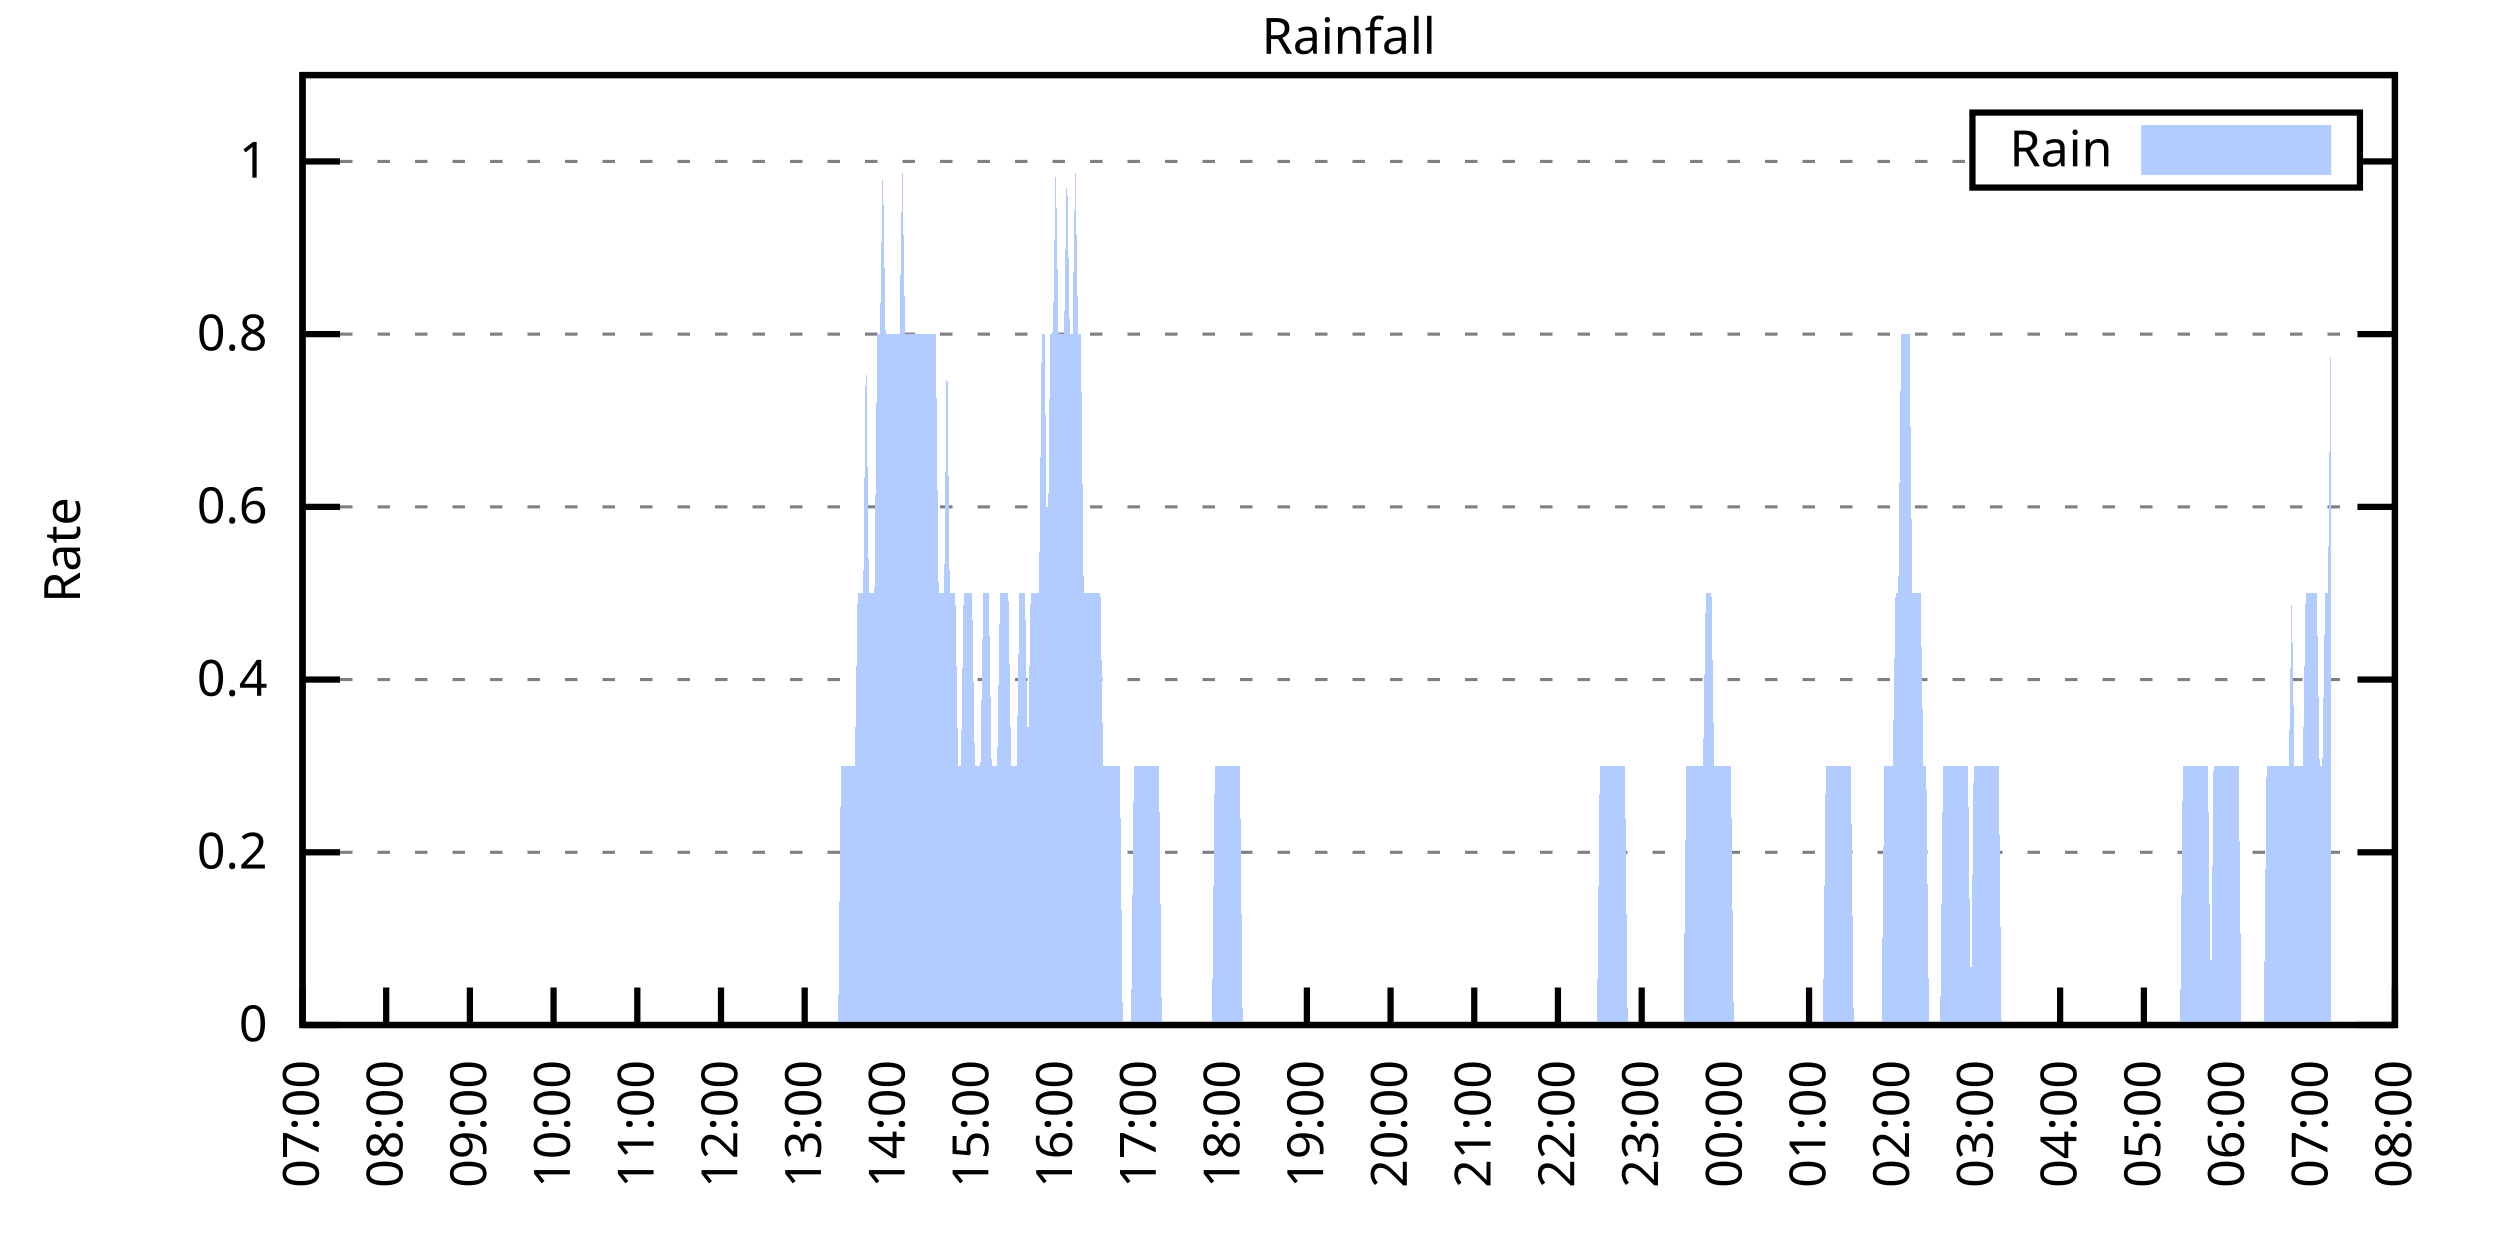
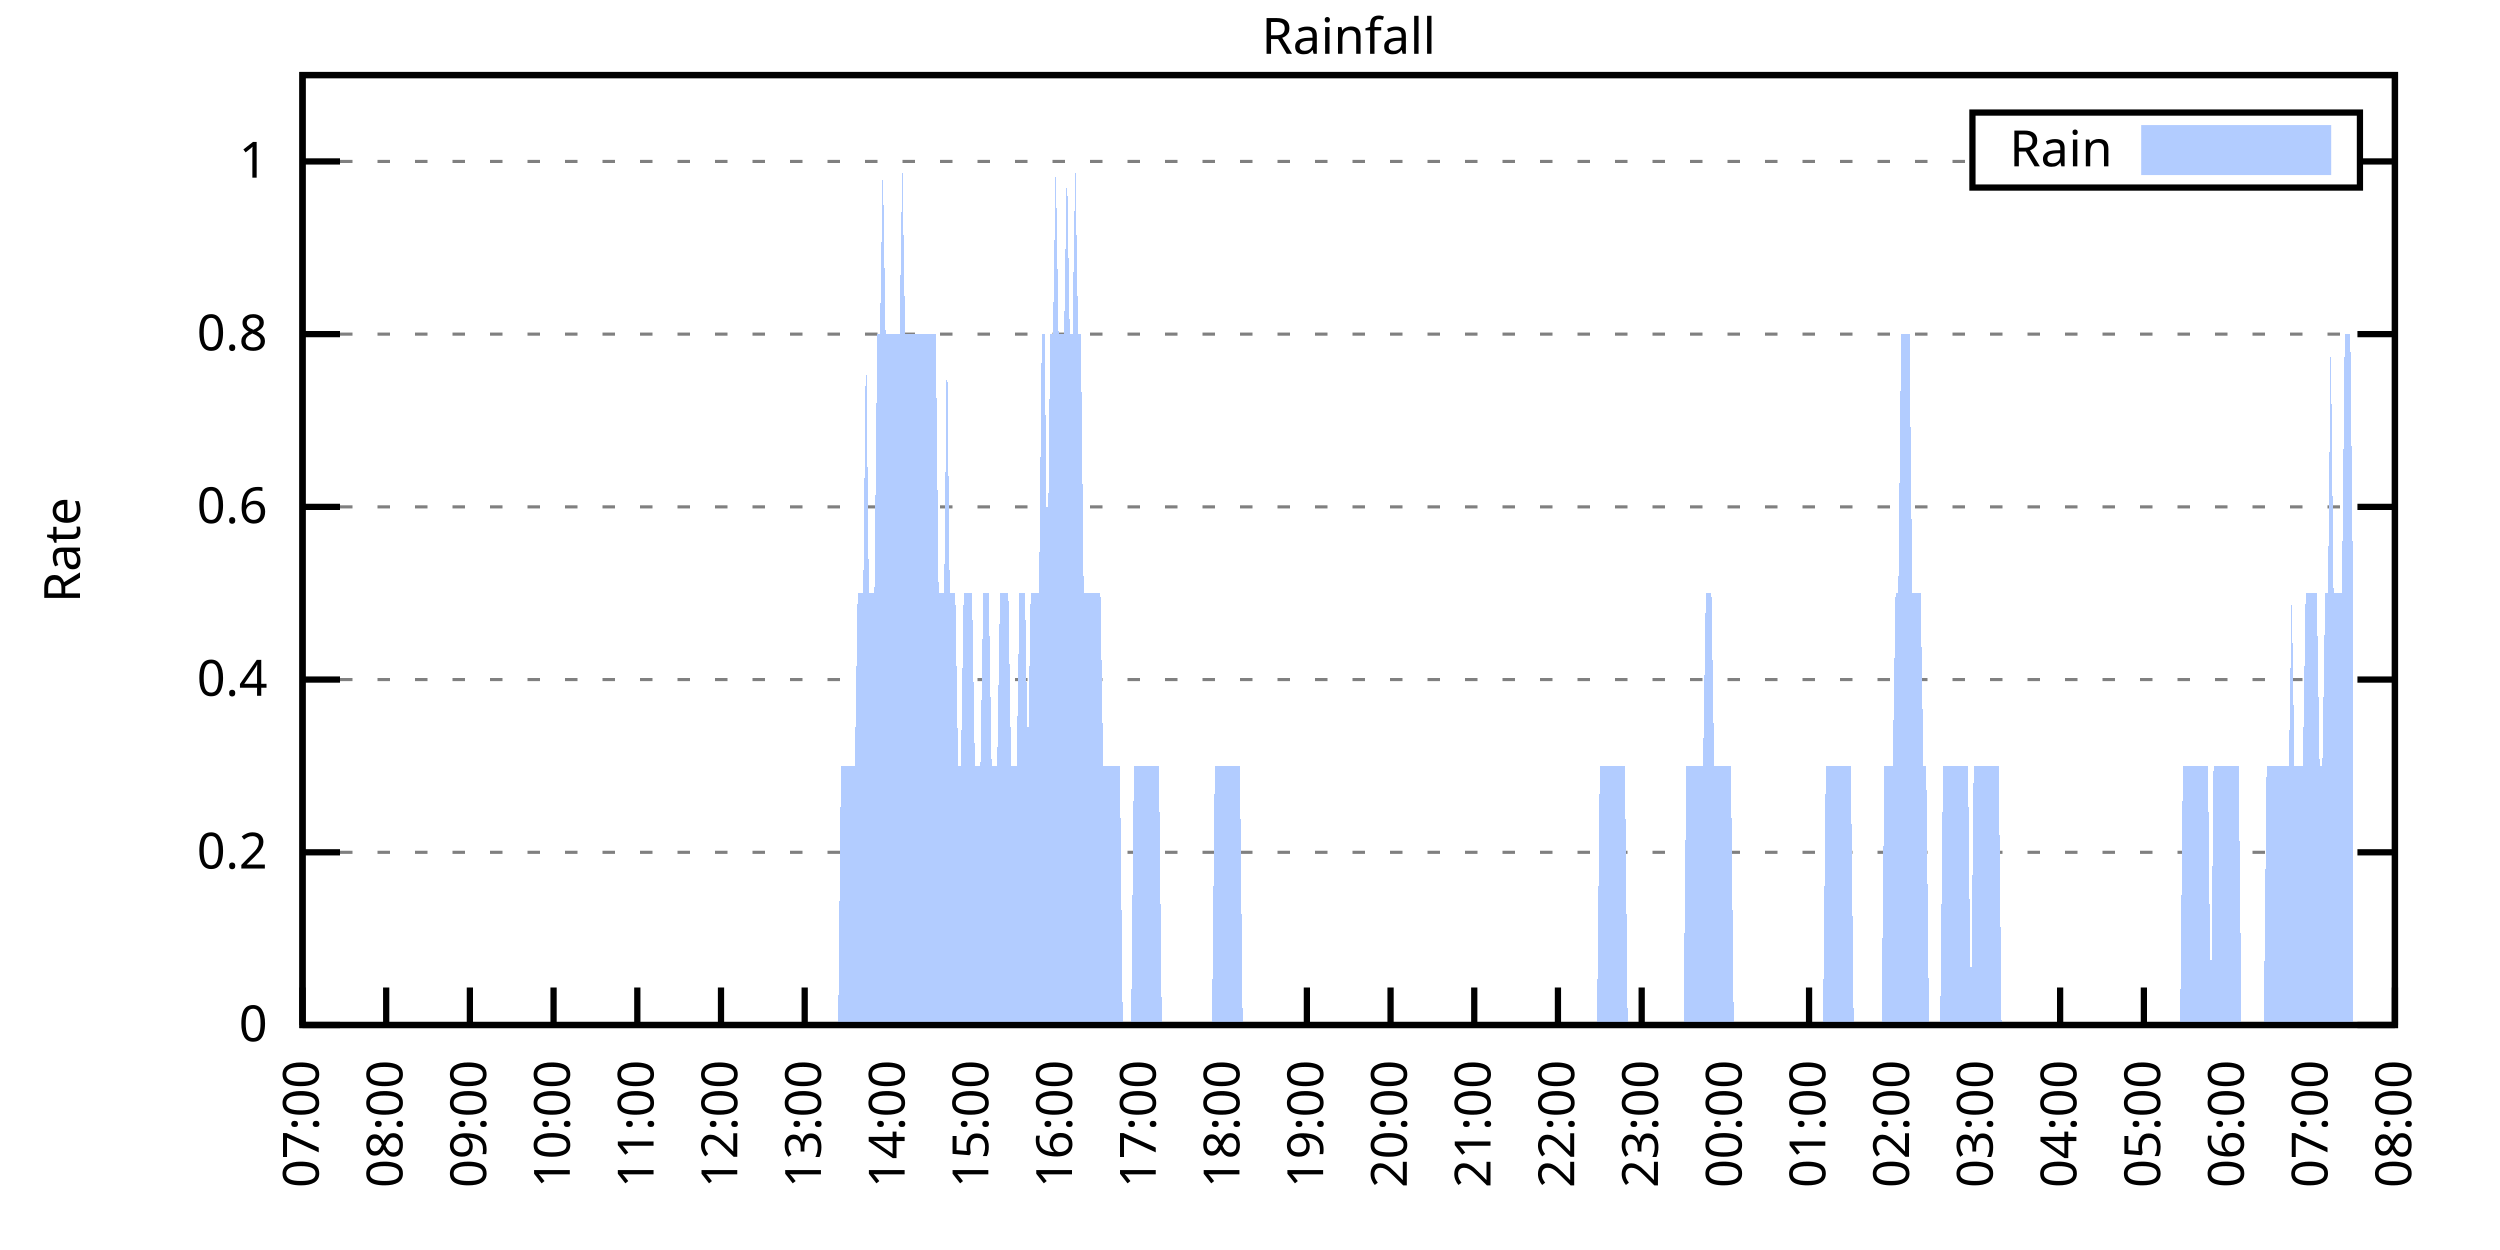
<svg xmlns="http://www.w3.org/2000/svg" xmlns:xlink="http://www.w3.org/1999/xlink" width="400" height="200" viewBox="0 0 400 200">
  <g id="gnuplot_canvas">
    <rect x="0" y="0" width="400" height="200" fill="none" />
    <defs>
      <circle id="gpDot" r="0.5" stroke-width="0.5" stroke="currentColor" />
      <path id="gpPt0" stroke-width="0.333" stroke="currentColor" d="M-1,0 h2 M0,-1 v2" />
      <path id="gpPt1" stroke-width="0.333" stroke="currentColor" d="M-1,-1 L1,1 M1,-1 L-1,1" />
      <path id="gpPt2" stroke-width="0.333" stroke="currentColor" d="M-1,0 L1,0 M0,-1 L0,1 M-1,-1 L1,1 M-1,1 L1,-1" />
      <rect id="gpPt3" stroke-width="0.333" stroke="currentColor" x="-1" y="-1" width="2" height="2" />
      <rect id="gpPt4" stroke-width="0.333" stroke="currentColor" fill="currentColor" x="-1" y="-1" width="2" height="2" />
      <circle id="gpPt5" stroke-width="0.333" stroke="currentColor" cx="0" cy="0" r="1" />
      <use xlink:href="#gpPt5" id="gpPt6" fill="currentColor" stroke="none" />
      <path id="gpPt7" stroke-width="0.333" stroke="currentColor" d="M0,-1.33 L-1.33,0.67 L1.33,0.67 z" />
      <use xlink:href="#gpPt7" id="gpPt8" fill="currentColor" stroke="none" />
      <use xlink:href="#gpPt7" id="gpPt9" stroke="currentColor" transform="rotate(180)" />
      <use xlink:href="#gpPt9" id="gpPt10" fill="currentColor" stroke="none" />
      <use xlink:href="#gpPt3" id="gpPt11" stroke="currentColor" transform="rotate(45)" />
      <use xlink:href="#gpPt11" id="gpPt12" fill="currentColor" stroke="none" />
      <path id="gpPt13" stroke-width="0.333" stroke="currentColor" d="M0,1.330 L1.265,0.411 L0.782,-1.067 L-0.782,-1.076 L-1.265,0.411 z" />
      <use xlink:href="#gpPt13" id="gpPt14" fill="currentColor" stroke="none" />
      <filter id="textbox" filterUnits="objectBoundingBox" x="0" y="0" height="1" width="1">
        <feFlood flood-color="white" flood-opacity="1" result="bgnd" />
        <feComposite in="SourceGraphic" in2="bgnd" operator="atop" />
      </filter>
      <filter id="greybox" filterUnits="objectBoundingBox" x="0" y="0" height="1" width="1">
        <feFlood flood-color="lightgrey" flood-opacity="1" result="grey" />
        <feComposite in="SourceGraphic" in2="grey" operator="atop" />
      </filter>
    </defs>
    <g fill="none" color="white" stroke="currentColor" stroke-width="1.00" stroke-linecap="butt" stroke-linejoin="miter">
</g>
    <g fill="none" color="black" stroke="currentColor" stroke-width="1.00" stroke-linecap="butt" stroke-linejoin="miter">
      <g stroke="none" shape-rendering="crispEdges">
        <polygon fill="rgb(255, 255, 255)" points="48.40,164.00 383.18,164.00 383.18,12.02 48.40,12.02 " />
      </g>
    </g>
    <g fill="none" color="black" stroke="currentColor" stroke-width="1.00" stroke-linecap="butt" stroke-linejoin="miter">
</g>
    <g fill="none" color="black" stroke="black" stroke-width="0.50" stroke-linecap="butt" stroke-linejoin="miter">
</g>
    <g fill="none" color="gray" stroke="currentColor" stroke-width="0.50" stroke-linecap="butt" stroke-linejoin="miter">
      <path stroke="gray" stroke-dasharray="2,4" class="gridline" d="M48.40,164.00 L383.19,164.00  " />
    </g>
    <g fill="none" color="gray" stroke="gray" stroke-width="1.00" stroke-linecap="butt" stroke-linejoin="miter">
</g>
    <g fill="none" color="black" stroke="currentColor" stroke-width="1.00" stroke-linecap="butt" stroke-linejoin="miter">
      <path stroke="black" d="M48.40,164.00 L54.40,164.00 M383.19,164.00 L377.19,164.00  " />
      <g transform="translate(42.80,166.60)" stroke="none" fill="black" font-family="Sans" font-size="8.00" text-anchor="end">
        <text>
          <tspan font-family="Sans"> 0</tspan>
        </text>
      </g>
    </g>
    <g fill="none" color="black" stroke="currentColor" stroke-width="1.00" stroke-linecap="butt" stroke-linejoin="miter">
</g>
    <g fill="none" color="black" stroke="black" stroke-width="0.50" stroke-linecap="butt" stroke-linejoin="miter">
</g>
    <g fill="none" color="gray" stroke="currentColor" stroke-width="0.50" stroke-linecap="butt" stroke-linejoin="miter">
      <path stroke="gray" stroke-dasharray="2,4" class="gridline" d="M48.40,136.37 L383.19,136.37  " />
    </g>
    <g fill="none" color="gray" stroke="gray" stroke-width="1.00" stroke-linecap="butt" stroke-linejoin="miter">
</g>
    <g fill="none" color="black" stroke="currentColor" stroke-width="1.00" stroke-linecap="butt" stroke-linejoin="miter">
      <path stroke="black" d="M48.40,136.37 L54.40,136.37 M383.19,136.37 L377.19,136.37  " />
      <g transform="translate(42.80,138.97)" stroke="none" fill="black" font-family="Sans" font-size="8.00" text-anchor="end">
        <text>
          <tspan font-family="Sans"> 0.2</tspan>
        </text>
      </g>
    </g>
    <g fill="none" color="black" stroke="currentColor" stroke-width="1.00" stroke-linecap="butt" stroke-linejoin="miter">
</g>
    <g fill="none" color="black" stroke="black" stroke-width="0.50" stroke-linecap="butt" stroke-linejoin="miter">
</g>
    <g fill="none" color="gray" stroke="currentColor" stroke-width="0.50" stroke-linecap="butt" stroke-linejoin="miter">
      <path stroke="gray" stroke-dasharray="2,4" class="gridline" d="M48.40,108.73 L383.19,108.73  " />
    </g>
    <g fill="none" color="gray" stroke="gray" stroke-width="1.00" stroke-linecap="butt" stroke-linejoin="miter">
</g>
    <g fill="none" color="black" stroke="currentColor" stroke-width="1.00" stroke-linecap="butt" stroke-linejoin="miter">
      <path stroke="black" d="M48.40,108.73 L54.40,108.73 M383.19,108.73 L377.19,108.73  " />
      <g transform="translate(42.80,111.33)" stroke="none" fill="black" font-family="Sans" font-size="8.00" text-anchor="end">
        <text>
          <tspan font-family="Sans"> 0.4</tspan>
        </text>
      </g>
    </g>
    <g fill="none" color="black" stroke="currentColor" stroke-width="1.00" stroke-linecap="butt" stroke-linejoin="miter">
</g>
    <g fill="none" color="black" stroke="black" stroke-width="0.50" stroke-linecap="butt" stroke-linejoin="miter">
</g>
    <g fill="none" color="gray" stroke="currentColor" stroke-width="0.50" stroke-linecap="butt" stroke-linejoin="miter">
      <path stroke="gray" stroke-dasharray="2,4" class="gridline" d="M48.40,81.10 L383.19,81.10  " />
    </g>
    <g fill="none" color="gray" stroke="gray" stroke-width="1.00" stroke-linecap="butt" stroke-linejoin="miter">
</g>
    <g fill="none" color="black" stroke="currentColor" stroke-width="1.00" stroke-linecap="butt" stroke-linejoin="miter">
      <path stroke="black" d="M48.40,81.10 L54.40,81.10 M383.19,81.10 L377.19,81.10  " />
      <g transform="translate(42.80,83.70)" stroke="none" fill="black" font-family="Sans" font-size="8.00" text-anchor="end">
        <text>
          <tspan font-family="Sans"> 0.6</tspan>
        </text>
      </g>
    </g>
    <g fill="none" color="black" stroke="currentColor" stroke-width="1.00" stroke-linecap="butt" stroke-linejoin="miter">
</g>
    <g fill="none" color="black" stroke="black" stroke-width="0.50" stroke-linecap="butt" stroke-linejoin="miter">
</g>
    <g fill="none" color="gray" stroke="currentColor" stroke-width="0.50" stroke-linecap="butt" stroke-linejoin="miter">
      <path stroke="gray" stroke-dasharray="2,4" class="gridline" d="M48.40,53.46 L383.19,53.46  " />
    </g>
    <g fill="none" color="gray" stroke="gray" stroke-width="1.00" stroke-linecap="butt" stroke-linejoin="miter">
</g>
    <g fill="none" color="black" stroke="currentColor" stroke-width="1.00" stroke-linecap="butt" stroke-linejoin="miter">
      <path stroke="black" d="M48.40,53.46 L54.40,53.46 M383.19,53.46 L377.19,53.46  " />
      <g transform="translate(42.80,56.06)" stroke="none" fill="black" font-family="Sans" font-size="8.00" text-anchor="end">
        <text>
          <tspan font-family="Sans"> 0.8</tspan>
        </text>
      </g>
    </g>
    <g fill="none" color="black" stroke="currentColor" stroke-width="1.00" stroke-linecap="butt" stroke-linejoin="miter">
</g>
    <g fill="none" color="black" stroke="black" stroke-width="0.50" stroke-linecap="butt" stroke-linejoin="miter">
</g>
    <g fill="none" color="gray" stroke="currentColor" stroke-width="0.50" stroke-linecap="butt" stroke-linejoin="miter">
      <path stroke="gray" stroke-dasharray="2,4" class="gridline" d="M48.40,25.83 L315.59,25.83 M377.59,25.83 L383.19,25.83  " />
    </g>
    <g fill="none" color="gray" stroke="gray" stroke-width="1.00" stroke-linecap="butt" stroke-linejoin="miter">
</g>
    <g fill="none" color="black" stroke="currentColor" stroke-width="1.00" stroke-linecap="butt" stroke-linejoin="miter">
      <path stroke="black" d="M48.40,25.83 L54.40,25.83 M383.19,25.83 L377.19,25.83  " />
      <g transform="translate(42.80,28.43)" stroke="none" fill="black" font-family="Sans" font-size="8.00" text-anchor="end">
        <text>
          <tspan font-family="Sans"> 1</tspan>
        </text>
      </g>
    </g>
    <g fill="none" color="black" stroke="currentColor" stroke-width="1.00" stroke-linecap="butt" stroke-linejoin="miter">
      <path stroke="black" d="M48.40,164.00 L48.40,158.00  " />
      <g transform="translate(51.00,169.60) rotate(270.00)" stroke="none" fill="black" font-family="Sans" font-size="8.00" text-anchor="end">
        <text>
          <tspan font-family="Sans">07:00</tspan>
        </text>
      </g>
    </g>
    <g fill="none" color="black" stroke="currentColor" stroke-width="1.00" stroke-linecap="butt" stroke-linejoin="miter">
      <path stroke="black" d="M61.79,164.00 L61.79,158.00  " />
      <g transform="translate(64.39,169.60) rotate(270.00)" stroke="none" fill="black" font-family="Sans" font-size="8.00" text-anchor="end">
        <text>
          <tspan font-family="Sans">08:00</tspan>
        </text>
      </g>
    </g>
    <g fill="none" color="black" stroke="currentColor" stroke-width="1.00" stroke-linecap="butt" stroke-linejoin="miter">
      <path stroke="black" d="M75.18,164.00 L75.18,158.00  " />
      <g transform="translate(77.78,169.60) rotate(270.00)" stroke="none" fill="black" font-family="Sans" font-size="8.00" text-anchor="end">
        <text>
          <tspan font-family="Sans">09:00</tspan>
        </text>
      </g>
    </g>
    <g fill="none" color="black" stroke="currentColor" stroke-width="1.00" stroke-linecap="butt" stroke-linejoin="miter">
      <path stroke="black" d="M88.57,164.00 L88.57,158.00  " />
      <g transform="translate(91.17,169.60) rotate(270.00)" stroke="none" fill="black" font-family="Sans" font-size="8.00" text-anchor="end">
        <text>
          <tspan font-family="Sans">10:00</tspan>
        </text>
      </g>
    </g>
    <g fill="none" color="black" stroke="currentColor" stroke-width="1.00" stroke-linecap="butt" stroke-linejoin="miter">
      <path stroke="black" d="M101.97,164.00 L101.97,158.00  " />
      <g transform="translate(104.57,169.60) rotate(270.00)" stroke="none" fill="black" font-family="Sans" font-size="8.00" text-anchor="end">
        <text>
          <tspan font-family="Sans">11:00</tspan>
        </text>
      </g>
    </g>
    <g fill="none" color="black" stroke="currentColor" stroke-width="1.00" stroke-linecap="butt" stroke-linejoin="miter">
      <path stroke="black" d="M115.36,164.00 L115.36,158.00  " />
      <g transform="translate(117.96,169.60) rotate(270.00)" stroke="none" fill="black" font-family="Sans" font-size="8.00" text-anchor="end">
        <text>
          <tspan font-family="Sans">12:00</tspan>
        </text>
      </g>
    </g>
    <g fill="none" color="black" stroke="currentColor" stroke-width="1.00" stroke-linecap="butt" stroke-linejoin="miter">
      <path stroke="black" d="M128.75,164.00 L128.75,158.00  " />
      <g transform="translate(131.35,169.60) rotate(270.00)" stroke="none" fill="black" font-family="Sans" font-size="8.00" text-anchor="end">
        <text>
          <tspan font-family="Sans">13:00</tspan>
        </text>
      </g>
    </g>
    <g fill="none" color="black" stroke="currentColor" stroke-width="1.00" stroke-linecap="butt" stroke-linejoin="miter">
      <path stroke="black" d="M142.14,164.00 L142.14,158.00  " />
      <g transform="translate(144.74,169.60) rotate(270.00)" stroke="none" fill="black" font-family="Sans" font-size="8.00" text-anchor="end">
        <text>
          <tspan font-family="Sans">14:00</tspan>
        </text>
      </g>
    </g>
    <g fill="none" color="black" stroke="currentColor" stroke-width="1.00" stroke-linecap="butt" stroke-linejoin="miter">
      <path stroke="black" d="M155.53,164.00 L155.53,158.00  " />
      <g transform="translate(158.13,169.60) rotate(270.00)" stroke="none" fill="black" font-family="Sans" font-size="8.00" text-anchor="end">
        <text>
          <tspan font-family="Sans">15:00</tspan>
        </text>
      </g>
    </g>
    <g fill="none" color="black" stroke="currentColor" stroke-width="1.00" stroke-linecap="butt" stroke-linejoin="miter">
      <path stroke="black" d="M168.92,164.00 L168.92,158.00  " />
      <g transform="translate(171.52,169.60) rotate(270.00)" stroke="none" fill="black" font-family="Sans" font-size="8.00" text-anchor="end">
        <text>
          <tspan font-family="Sans">16:00</tspan>
        </text>
      </g>
    </g>
    <g fill="none" color="black" stroke="currentColor" stroke-width="1.00" stroke-linecap="butt" stroke-linejoin="miter">
      <path stroke="black" d="M182.32,164.00 L182.32,158.00  " />
      <g transform="translate(184.92,169.60) rotate(270.00)" stroke="none" fill="black" font-family="Sans" font-size="8.00" text-anchor="end">
        <text>
          <tspan font-family="Sans">17:00</tspan>
        </text>
      </g>
    </g>
    <g fill="none" color="black" stroke="currentColor" stroke-width="1.00" stroke-linecap="butt" stroke-linejoin="miter">
      <path stroke="black" d="M195.71,164.00 L195.71,158.00  " />
      <g transform="translate(198.31,169.60) rotate(270.00)" stroke="none" fill="black" font-family="Sans" font-size="8.00" text-anchor="end">
        <text>
          <tspan font-family="Sans">18:00</tspan>
        </text>
      </g>
    </g>
    <g fill="none" color="black" stroke="currentColor" stroke-width="1.00" stroke-linecap="butt" stroke-linejoin="miter">
      <path stroke="black" d="M209.10,164.00 L209.10,158.00  " />
      <g transform="translate(211.70,169.60) rotate(270.00)" stroke="none" fill="black" font-family="Sans" font-size="8.00" text-anchor="end">
        <text>
          <tspan font-family="Sans">19:00</tspan>
        </text>
      </g>
    </g>
    <g fill="none" color="black" stroke="currentColor" stroke-width="1.00" stroke-linecap="butt" stroke-linejoin="miter">
      <path stroke="black" d="M222.49,164.00 L222.49,158.00  " />
      <g transform="translate(225.09,169.60) rotate(270.00)" stroke="none" fill="black" font-family="Sans" font-size="8.00" text-anchor="end">
        <text>
          <tspan font-family="Sans">20:00</tspan>
        </text>
      </g>
    </g>
    <g fill="none" color="black" stroke="currentColor" stroke-width="1.00" stroke-linecap="butt" stroke-linejoin="miter">
      <path stroke="black" d="M235.88,164.00 L235.88,158.00  " />
      <g transform="translate(238.48,169.60) rotate(270.00)" stroke="none" fill="black" font-family="Sans" font-size="8.00" text-anchor="end">
        <text>
          <tspan font-family="Sans">21:00</tspan>
        </text>
      </g>
    </g>
    <g fill="none" color="black" stroke="currentColor" stroke-width="1.00" stroke-linecap="butt" stroke-linejoin="miter">
      <path stroke="black" d="M249.27,164.00 L249.27,158.00  " />
      <g transform="translate(251.87,169.60) rotate(270.00)" stroke="none" fill="black" font-family="Sans" font-size="8.00" text-anchor="end">
        <text>
          <tspan font-family="Sans">22:00</tspan>
        </text>
      </g>
    </g>
    <g fill="none" color="black" stroke="currentColor" stroke-width="1.00" stroke-linecap="butt" stroke-linejoin="miter">
      <path stroke="black" d="M262.67,164.00 L262.67,158.00  " />
      <g transform="translate(265.27,169.60) rotate(270.00)" stroke="none" fill="black" font-family="Sans" font-size="8.00" text-anchor="end">
        <text>
          <tspan font-family="Sans">23:00</tspan>
        </text>
      </g>
    </g>
    <g fill="none" color="black" stroke="currentColor" stroke-width="1.00" stroke-linecap="butt" stroke-linejoin="miter">
      <path stroke="black" d="M276.06,164.00 L276.06,158.00  " />
      <g transform="translate(278.66,169.60) rotate(270.00)" stroke="none" fill="black" font-family="Sans" font-size="8.00" text-anchor="end">
        <text>
          <tspan font-family="Sans">00:00</tspan>
        </text>
      </g>
    </g>
    <g fill="none" color="black" stroke="currentColor" stroke-width="1.00" stroke-linecap="butt" stroke-linejoin="miter">
      <path stroke="black" d="M289.45,164.00 L289.45,158.00  " />
      <g transform="translate(292.05,169.60) rotate(270.00)" stroke="none" fill="black" font-family="Sans" font-size="8.00" text-anchor="end">
        <text>
          <tspan font-family="Sans">01:00</tspan>
        </text>
      </g>
    </g>
    <g fill="none" color="black" stroke="currentColor" stroke-width="1.00" stroke-linecap="butt" stroke-linejoin="miter">
      <path stroke="black" d="M302.84,164.00 L302.84,158.00  " />
      <g transform="translate(305.44,169.60) rotate(270.00)" stroke="none" fill="black" font-family="Sans" font-size="8.00" text-anchor="end">
        <text>
          <tspan font-family="Sans">02:00</tspan>
        </text>
      </g>
    </g>
    <g fill="none" color="black" stroke="currentColor" stroke-width="1.00" stroke-linecap="butt" stroke-linejoin="miter">
      <path stroke="black" d="M316.23,164.00 L316.23,158.00  " />
      <g transform="translate(318.83,169.60) rotate(270.00)" stroke="none" fill="black" font-family="Sans" font-size="8.00" text-anchor="end">
        <text>
          <tspan font-family="Sans">03:00</tspan>
        </text>
      </g>
    </g>
    <g fill="none" color="black" stroke="currentColor" stroke-width="1.00" stroke-linecap="butt" stroke-linejoin="miter">
      <path stroke="black" d="M329.62,164.00 L329.62,158.00  " />
      <g transform="translate(332.22,169.60) rotate(270.00)" stroke="none" fill="black" font-family="Sans" font-size="8.00" text-anchor="end">
        <text>
          <tspan font-family="Sans">04:00</tspan>
        </text>
      </g>
    </g>
    <g fill="none" color="black" stroke="currentColor" stroke-width="1.00" stroke-linecap="butt" stroke-linejoin="miter">
      <path stroke="black" d="M343.02,164.00 L343.02,158.00  " />
      <g transform="translate(345.62,169.60) rotate(270.00)" stroke="none" fill="black" font-family="Sans" font-size="8.00" text-anchor="end">
        <text>
          <tspan font-family="Sans">05:00</tspan>
        </text>
      </g>
    </g>
    <g fill="none" color="black" stroke="currentColor" stroke-width="1.00" stroke-linecap="butt" stroke-linejoin="miter">
      <path stroke="black" d="M356.41,164.00 L356.41,158.00  " />
      <g transform="translate(359.01,169.60) rotate(270.00)" stroke="none" fill="black" font-family="Sans" font-size="8.00" text-anchor="end">
        <text>
          <tspan font-family="Sans">06:00</tspan>
        </text>
      </g>
    </g>
    <g fill="none" color="black" stroke="currentColor" stroke-width="1.00" stroke-linecap="butt" stroke-linejoin="miter">
      <path stroke="black" d="M369.80,164.00 L369.80,158.00  " />
      <g transform="translate(372.40,169.60) rotate(270.00)" stroke="none" fill="black" font-family="Sans" font-size="8.00" text-anchor="end">
        <text>
          <tspan font-family="Sans">07:00</tspan>
        </text>
      </g>
    </g>
    <g fill="none" color="black" stroke="currentColor" stroke-width="1.00" stroke-linecap="butt" stroke-linejoin="miter">
      <path stroke="black" d="M383.19,164.00 L383.19,158.00  " />
      <g transform="translate(385.79,169.60) rotate(270.00)" stroke="none" fill="black" font-family="Sans" font-size="8.00" text-anchor="end">
        <text>
          <tspan font-family="Sans">08:00</tspan>
        </text>
      </g>
    </g>
    <g fill="none" color="black" stroke="currentColor" stroke-width="1.00" stroke-linecap="butt" stroke-linejoin="miter">
</g>
    <g fill="none" color="black" stroke="currentColor" stroke-width="1.00" stroke-linecap="butt" stroke-linejoin="miter">
      <path stroke="black" d="M48.40,12.01 L48.40,164.00 L383.19,164.00 L383.19,12.01 L48.40,12.01 Z  " />
    </g>
    <g fill="none" color="black" stroke="currentColor" stroke-width="1.00" stroke-linecap="butt" stroke-linejoin="miter">
</g>
    <g fill="none" color="black" stroke="currentColor" stroke-width="1.00" stroke-linecap="butt" stroke-linejoin="miter">
      <path stroke="black" d="M315.59,30.01 L315.59,18.01 L377.59,18.01 L377.59,30.01 L315.59,30.01 Z  " />
    </g>
    <g id="Rainfall_plot_1">
      <g fill="none" color="white" stroke="black" stroke-width="2.00" stroke-linecap="butt" stroke-linejoin="miter">
</g>
      <g fill="none" color="black" stroke="currentColor" stroke-width="2.00" stroke-linecap="butt" stroke-linejoin="miter">
        <g transform="translate(337.99,26.61)" stroke="none" fill="black" font-family="Sans" font-size="8.00" text-anchor="end">
          <text>
            <tspan font-family="Sans">Rain</tspan>
          </text>
        </g>
      </g>
      <g fill="none" color="black" stroke="currentColor" stroke-width="2.00" stroke-linecap="butt" stroke-linejoin="miter">
        <g stroke="none" shape-rendering="crispEdges">
          <polygon fill="rgb(178, 204, 255)" points="343.59,27.01 371.99,27.01 371.99,21.01 343.59,21.01 " />
        </g>
        <path stroke="rgb(178, 204, 255)" d="M343.59,27.01 L371.99,27.01 L371.99,21.01 L343.59,21.01 L343.59,27.01 Z  " />
      </g>
      <g fill="none" color="black" stroke="currentColor" stroke-width="2.00" stroke-linecap="butt" stroke-linejoin="miter">
        <g stroke="none" shape-rendering="crispEdges">
-           <polygon fill="rgb(178, 204, 255)" points="51.97,164.00 52.42,164.00 52.86,164.00 53.31,164.00 53.76,164.00 54.20,164.00 54.65,164.00 55.10,164.00 55.54,164.00 55.99,164.00 56.43,164.00 56.88,164.00 57.33,164.00 57.77,164.00 58.22,164.00 58.67,164.00 59.11,164.00 59.56,164.00 60.01,164.00 60.45,164.00 60.90,164.00 61.35,164.00 61.79,164.00 62.24,164.00 62.68,164.00 63.13,164.00 63.58,164.00 64.02,164.00 64.47,164.00 64.92,164.00 65.36,164.00 65.81,164.00 66.26,164.00 66.70,164.00 67.15,164.00 67.59,164.00 68.04,164.00 68.49,164.00 68.93,164.00 69.38,164.00 69.83,164.00 70.27,164.00 70.72,164.00 71.17,164.00 71.61,164.00 72.06,164.00 72.50,164.00 72.95,164.00 73.40,164.00 73.84,164.00 74.29,164.00 74.74,164.00 75.18,164.00 75.63,164.00 76.08,164.00 76.52,164.00 76.97,164.00 77.42,164.00 77.86,164.00 78.31,164.00 78.75,164.00 79.20,164.00 79.65,164.00 80.09,164.00 80.54,164.00 80.99,164.00 81.43,164.00 81.88,164.00 82.33,164.00 82.77,164.00 83.22,164.00 83.66,164.00 84.11,164.00 84.56,164.00 85.00,164.00 85.45,164.00 85.90,164.00 86.34,164.00 86.79,164.00 87.24,164.00 87.68,164.00 88.13,164.00 88.57,164.00 89.02,164.00 89.47,164.00 89.91,164.00 90.36,164.00 90.81,164.00 91.25,164.00 91.70,164.00 92.15,164.00 92.59,164.00 93.04,164.00 93.49,164.00 93.93,164.00 94.38,164.00 94.82,164.00 95.27,164.00 95.72,164.00 96.16,164.00 96.61,164.00 97.06,164.00 97.50,164.00 97.95,164.00 98.40,164.00 98.84,164.00 99.29,164.00 99.73,164.00 100.18,164.00 100.63,164.00 101.07,164.00 101.52,164.00 101.97,164.00 102.41,164.00 102.86,164.00 103.31,164.00 103.75,164.00 104.20,164.00 104.64,164.00 105.09,164.00 105.54,164.00 105.98,164.00 106.43,164.00 106.88,164.00 107.32,164.00 107.77,164.00 108.22,164.00 108.66,164.00 109.11,164.00 109.55,164.00 110.00,164.00 110.45,164.00 110.89,164.00 111.34,164.00 111.79,164.00 112.23,164.00 112.68,164.00 113.13,164.00 113.57,164.00 114.02,164.00 114.47,164.00 114.91,164.00 115.36,164.00 115.80,164.00 116.25,164.00 116.70,164.00 117.14,164.00 117.59,164.00 118.04,164.00 118.48,164.00 118.93,164.00 119.38,164.00 119.82,164.00 120.27,164.00 120.71,164.00 121.16,164.00 121.61,164.00 122.05,164.00 122.50,164.00 122.95,164.00 123.39,164.00 123.84,164.00 124.29,164.00 124.73,164.00 125.18,164.00 125.62,164.00 126.07,164.00 126.52,164.00 126.96,164.00 127.41,164.00 127.86,164.00 128.30,164.00 128.75,164.00 129.20,164.00 129.64,164.00 130.09,164.00 130.54,164.00 130.98,164.00 131.43,164.00 131.87,164.00 132.32,164.00 132.77,164.00 133.21,164.00 133.66,164.00 134.11,164.00 134.55,122.55 135.00,122.55 135.45,122.55 135.89,122.55 136.34,122.55 136.78,122.55 137.23,94.91 137.68,94.91 138.12,94.91 138.57,53.46 139.02,94.91 139.46,94.91 139.91,94.91 140.36,53.46 140.80,53.46 141.25,25.83 141.69,53.46 142.14,53.46 142.59,53.46 143.03,53.46 143.48,53.46 143.93,53.46 144.37,25.83 144.82,53.46 145.27,53.46 145.71,53.46 146.16,53.46 146.61,53.46 147.05,53.46 147.50,53.46 147.94,53.46 148.39,53.46 148.84,53.46 149.28,53.46 149.73,53.46 150.18,94.91 150.62,94.91 151.07,94.91 151.52,53.46 151.96,94.91 152.41,94.91 152.85,94.91 153.30,122.55 153.75,122.55 154.19,94.91 154.64,94.91 155.09,94.91 155.53,94.91 155.98,122.55 156.43,122.55 156.87,122.55 157.32,94.91 157.76,94.91 158.21,94.91 158.66,122.55 159.10,122.55 159.55,122.55 160.00,94.91 160.44,94.91 160.89,94.91 161.34,94.91 161.78,122.55 162.23,122.55 162.67,122.55 163.12,94.91 163.57,94.91 164.01,94.91 164.46,122.55 164.91,94.91 165.35,94.91 165.80,94.91 166.25,94.91 166.69,53.46 167.14,53.46 167.59,94.91 168.03,53.46 168.48,53.46 168.92,25.83 169.37,53.46 169.82,53.46 170.26,53.46 170.71,25.83 171.16,53.46 171.60,53.46 172.05,25.83 172.50,53.46 172.94,53.46 173.39,94.91 173.83,94.91 174.28,94.91 174.73,94.91 175.17,94.91 175.62,94.91 176.07,94.91 176.51,122.55 176.96,122.55 177.41,122.55 177.85,122.55 178.30,122.55 178.74,122.55 179.19,122.55 179.64,164.00 180.08,164.00 180.53,164.00 180.98,164.00 181.42,122.55 181.87,122.55 182.32,122.55 182.76,122.55 183.21,122.55 183.66,122.55 184.10,122.55 184.55,122.55 184.99,122.55 185.44,122.55 185.89,164.00 186.33,164.00 186.78,164.00 187.23,164.00 187.67,164.00 188.12,164.00 188.57,164.00 189.01,164.00 189.46,164.00 189.90,164.00 190.35,164.00 190.80,164.00 191.24,164.00 191.69,164.00 192.14,164.00 192.58,164.00 193.03,164.00 193.48,164.00 193.92,164.00 194.37,122.55 194.81,122.55 195.26,122.55 195.71,122.55 196.15,122.55 196.60,122.55 197.05,122.55 197.49,122.55 197.94,122.55 198.39,122.55 198.83,164.00 199.28,164.00 199.73,164.00 200.17,164.00 200.62,164.00 201.06,164.00 201.51,164.00 201.96,164.00 202.40,164.00 202.85,164.00 203.30,164.00 203.74,164.00 204.19,164.00 204.64,164.00 205.08,164.00 205.53,164.00 205.97,164.00 206.42,164.00 206.87,164.00 207.31,164.00 207.76,164.00 208.21,164.00 208.65,164.00 209.10,164.00 209.55,164.00 209.99,164.00 210.44,164.00 210.88,164.00 211.33,164.00 211.78,164.00 212.22,164.00 212.67,164.00 213.12,164.00 213.56,164.00 214.01,164.00 214.46,164.00 214.90,164.00 215.35,164.00 215.80,164.00 216.24,164.00 216.69,164.00 217.13,164.00 217.58,164.00 218.03,164.00 218.47,164.00 218.92,164.00 219.37,164.00 219.81,164.00 220.26,164.00 220.71,164.00 221.15,164.00 221.60,164.00 222.04,164.00 222.49,164.00 222.94,164.00 223.38,164.00 223.83,164.00 224.28,164.00 224.72,164.00 225.17,164.00 225.62,164.00 226.06,164.00 226.51,164.00 226.95,164.00 227.40,164.00 227.85,164.00 228.29,164.00 228.74,164.00 229.19,164.00 229.63,164.00 230.08,164.00 230.53,164.00 230.97,164.00 231.42,164.00 231.86,164.00 232.31,164.00 232.76,164.00 233.20,164.00 233.65,164.00 234.10,164.00 234.54,164.00 234.99,164.00 235.44,164.00 235.88,164.00 236.33,164.00 236.78,164.00 237.22,164.00 237.67,164.00 238.11,164.00 238.56,164.00 239.01,164.00 239.45,164.00 239.90,164.00 240.35,164.00 240.79,164.00 241.24,164.00 241.69,164.00 242.13,164.00 242.58,164.00 243.02,164.00 243.47,164.00 243.92,164.00 244.36,164.00 244.81,164.00 245.26,164.00 245.70,164.00 246.15,164.00 246.60,164.00 247.04,164.00 247.49,164.00 247.93,164.00 248.38,164.00 248.83,164.00 249.27,164.00 249.72,164.00 250.17,164.00 250.61,164.00 251.06,164.00 251.51,164.00 251.95,164.00 252.40,164.00 252.85,164.00 253.29,164.00 253.74,164.00 254.18,164.00 254.63,164.00 255.08,164.00 255.52,164.00 255.97,122.55 256.42,122.55 256.86,122.55 257.31,122.55 257.76,122.55 258.20,122.55 258.65,122.55 259.09,122.55 259.54,122.55 259.99,122.55 260.43,164.00 260.88,164.00 261.33,164.00 261.77,164.00 262.22,164.00 262.67,164.00 263.11,164.00 263.56,164.00 264.00,164.00 264.45,164.00 264.90,164.00 265.34,164.00 265.79,164.00 266.24,164.00 266.68,164.00 267.13,164.00 267.58,164.00 268.02,164.00 268.47,164.00 268.92,164.00 269.36,164.00 269.81,122.55 270.25,122.55 270.70,122.55 271.15,122.55 271.59,122.55 272.04,122.55 272.49,122.55 272.93,94.91 273.38,94.91 273.83,94.91 274.27,122.55 274.72,122.55 275.16,122.55 275.61,122.55 276.06,122.55 276.50,122.55 276.95,122.55 277.40,164.00 277.84,164.00 278.29,164.00 278.74,164.00 279.18,164.00 279.63,164.00 280.07,164.00 280.52,164.00 280.97,164.00 281.41,164.00 281.86,164.00 282.31,164.00 282.75,164.00 283.20,164.00 283.65,164.00 284.09,164.00 284.54,164.00 284.98,164.00 285.43,164.00 285.88,164.00 286.32,164.00 286.77,164.00 287.22,164.00 287.66,164.00 288.11,164.00 288.56,164.00 289.00,164.00 289.45,164.00 289.90,164.00 290.34,164.00 290.79,164.00 291.23,164.00 291.68,164.00 292.13,122.55 292.57,122.55 293.02,122.55 293.47,122.55 293.91,122.55 294.36,122.55 294.81,122.55 295.25,122.55 295.70,122.55 296.14,122.55 296.59,164.00 297.04,164.00 297.48,164.00 297.93,164.00 298.38,164.00 298.82,164.00 299.27,164.00 299.72,164.00 300.16,164.00 300.61,164.00 301.05,164.00 301.50,122.55 301.95,122.55 302.39,122.55 302.84,122.55 303.29,94.91 303.73,94.91 304.18,53.46 304.63,53.46 305.07,53.46 305.52,53.46 305.97,94.91 306.41,94.91 306.86,94.91 307.30,94.91 307.75,122.55 308.20,122.55 308.64,164.00 309.09,164.00 309.54,164.00 309.98,164.00 310.43,164.00 310.88,122.55 311.32,122.55 311.77,122.55 312.21,122.55 312.66,122.55 313.11,122.55 313.55,122.55 314.00,122.55 314.45,122.55 314.89,122.55 315.34,164.00 315.79,122.55 316.23,122.55 316.68,122.55 317.12,122.55 317.57,122.55 318.02,122.55 318.46,122.55 318.91,122.55 319.36,122.55 319.80,122.55 320.25,164.00 320.70,164.00 321.14,164.00 321.59,164.00 322.04,164.00 322.48,164.00 322.93,164.00 323.37,164.00 323.82,164.00 324.27,164.00 324.71,164.00 325.16,164.00 325.61,164.00 326.05,164.00 326.50,164.00 326.95,164.00 327.39,164.00 327.84,164.00 328.28,164.00 328.73,164.00 329.18,164.00 329.62,164.00 330.07,164.00 330.52,164.00 330.96,164.00 331.41,164.00 331.86,164.00 332.30,164.00 332.75,164.00 333.19,164.00 333.64,164.00 334.09,164.00 334.53,164.00 334.98,164.00 335.43,164.00 335.87,164.00 336.32,164.00 336.77,164.00 337.21,164.00 337.66,164.00 338.10,164.00 338.55,164.00 339.00,164.00 339.44,164.00 339.89,164.00 340.34,164.00 340.78,164.00 341.23,164.00 341.68,164.00 342.12,164.00 342.57,164.00 343.02,164.00 343.46,164.00 343.91,164.00 344.35,164.00 344.80,164.00 345.25,164.00 345.69,164.00 346.14,164.00 346.59,164.00 347.03,164.00 347.48,164.00 347.93,164.00 348.37,164.00 348.82,164.00 349.26,122.55 349.71,122.55 350.16,122.55 350.60,122.55 351.05,122.55 351.50,122.55 351.94,122.55 352.39,122.55 352.84,122.55 353.28,122.55 353.73,164.00 354.17,122.55 354.62,122.55 355.07,122.55 355.51,122.55 355.96,122.55 356.41,122.55 356.85,122.55 357.30,122.55 357.75,122.55 358.19,122.55 358.64,164.00 359.09,164.00 359.53,164.00 359.98,164.00 360.42,164.00 360.87,164.00 361.32,164.00 361.76,164.00 362.21,164.00 362.66,122.55 363.10,122.55 363.55,122.55 364.00,122.55 364.44,122.55 364.89,122.55 365.33,122.55 365.78,122.55 366.23,122.55 366.67,94.91 367.12,122.55 367.57,122.55 368.01,122.55 368.46,122.55 368.91,94.91 369.35,94.91 369.80,94.91 370.24,94.91 370.69,94.91 371.14,122.55 371.58,122.55 372.03,94.91 372.48,94.91 372.92,53.46 372.92,164.00 51.97,164.00 " />
+           <polygon fill="rgb(178, 204, 255)" points="55.54,164.00 55.99,164.00 56.43,164.00 56.88,164.00 57.33,164.00 57.77,164.00 58.22,164.00 58.67,164.00 59.11,164.00 59.56,164.00 60.01,164.00 60.45,164.00 60.90,164.00 61.35,164.00 61.79,164.00 62.24,164.00 62.68,164.00 63.13,164.00 63.58,164.00 64.02,164.00 64.47,164.00 64.92,164.00 65.36,164.00 65.81,164.00 66.26,164.00 66.70,164.00 67.15,164.00 67.59,164.00 68.04,164.00 68.49,164.00 68.93,164.00 69.38,164.00 69.83,164.00 70.27,164.00 70.72,164.00 71.17,164.00 71.61,164.00 72.06,164.00 72.50,164.00 72.95,164.00 73.40,164.00 73.84,164.00 74.29,164.00 74.74,164.00 75.18,164.00 75.63,164.00 76.08,164.00 76.52,164.00 76.97,164.00 77.42,164.00 77.86,164.00 78.31,164.00 78.75,164.00 79.20,164.00 79.65,164.00 80.09,164.00 80.54,164.00 80.99,164.00 81.43,164.00 81.88,164.00 82.33,164.00 82.77,164.00 83.22,164.00 83.66,164.00 84.11,164.00 84.56,164.00 85.00,164.00 85.45,164.00 85.90,164.00 86.34,164.00 86.79,164.00 87.24,164.00 87.68,164.00 88.13,164.00 88.57,164.00 89.02,164.00 89.47,164.00 89.91,164.00 90.36,164.00 90.81,164.00 91.25,164.00 91.70,164.00 92.15,164.00 92.59,164.00 93.04,164.00 93.49,164.00 93.93,164.00 94.38,164.00 94.82,164.00 95.27,164.00 95.72,164.00 96.16,164.00 96.61,164.00 97.06,164.00 97.50,164.00 97.95,164.00 98.40,164.00 98.84,164.00 99.29,164.00 99.73,164.00 100.18,164.00 100.63,164.00 101.07,164.00 101.52,164.00 101.97,164.00 102.41,164.00 102.86,164.00 103.31,164.00 103.75,164.00 104.20,164.00 104.64,164.00 105.09,164.00 105.54,164.00 105.98,164.00 106.43,164.00 106.88,164.00 107.32,164.00 107.77,164.00 108.22,164.00 108.66,164.00 109.11,164.00 109.55,164.00 110.00,164.00 110.45,164.00 110.89,164.00 111.34,164.00 111.79,164.00 112.23,164.00 112.68,164.00 113.13,164.00 113.57,164.00 114.02,164.00 114.47,164.00 114.91,164.00 115.36,164.00 115.80,164.00 116.25,164.00 116.70,164.00 117.14,164.00 117.59,164.00 118.04,164.00 118.48,164.00 118.93,164.00 119.38,164.00 119.82,164.00 120.27,164.00 120.71,164.00 121.16,164.00 121.61,164.00 122.05,164.00 122.50,164.00 122.95,164.00 123.39,164.00 123.84,164.00 124.29,164.00 124.73,164.00 125.18,164.00 125.62,164.00 126.07,164.00 126.52,164.00 126.96,164.00 127.41,164.00 127.86,164.00 128.30,164.00 128.75,164.00 129.20,164.00 129.64,164.00 130.09,164.00 130.54,164.00 130.98,164.00 131.43,164.00 131.87,164.00 132.32,164.00 132.77,164.00 133.21,164.00 133.66,164.00 134.11,164.00 134.55,122.55 135.00,122.55 135.45,122.55 135.89,122.55 136.34,122.55 136.78,122.55 137.23,94.91 137.68,94.91 138.12,94.91 138.57,53.46 139.02,94.91 139.46,94.91 139.91,94.91 140.36,53.46 140.80,53.46 141.25,25.83 141.69,53.46 142.14,53.46 142.59,53.46 143.03,53.46 143.48,53.46 143.93,53.46 144.37,25.83 144.82,53.46 145.27,53.46 145.71,53.46 146.16,53.46 146.61,53.46 147.05,53.46 147.50,53.46 147.94,53.46 148.39,53.46 148.84,53.46 149.28,53.46 149.73,53.46 150.18,94.91 150.62,94.91 151.07,94.91 151.52,53.46 151.96,94.91 152.41,94.91 152.85,94.91 153.30,122.55 153.75,122.55 154.19,94.91 154.64,94.91 155.09,94.91 155.53,94.91 155.98,122.55 156.43,122.55 156.87,122.55 157.32,94.91 157.76,94.91 158.21,94.91 158.66,122.55 159.10,122.55 159.55,122.55 160.00,94.91 160.44,94.91 160.89,94.91 161.34,94.91 161.78,122.55 162.23,122.55 162.67,122.55 163.12,94.91 163.57,94.91 164.01,94.91 164.46,122.55 164.91,94.91 165.35,94.91 165.80,94.91 166.25,94.91 166.69,53.46 167.14,53.46 167.59,94.91 168.03,53.46 168.48,53.46 168.92,25.83 169.37,53.46 169.82,53.46 170.26,53.46 170.71,25.83 171.16,53.46 171.60,53.46 172.05,25.83 172.50,53.46 172.94,53.46 173.39,94.91 173.83,94.91 174.28,94.91 174.73,94.91 175.17,94.91 175.62,94.91 176.07,94.91 176.51,122.55 176.96,122.55 177.41,122.55 177.85,122.55 178.30,122.55 178.74,122.55 179.19,122.55 179.64,164.00 180.08,164.00 180.53,164.00 180.98,164.00 181.42,122.55 181.87,122.55 182.32,122.55 182.76,122.55 183.21,122.55 183.66,122.55 184.10,122.55 184.55,122.55 184.99,122.55 185.44,122.55 185.89,164.00 186.33,164.00 186.78,164.00 187.23,164.00 187.67,164.00 188.12,164.00 188.57,164.00 189.01,164.00 189.46,164.00 189.90,164.00 190.35,164.00 190.80,164.00 191.24,164.00 191.69,164.00 192.14,164.00 192.58,164.00 193.03,164.00 193.48,164.00 193.92,164.00 194.37,122.55 194.81,122.55 195.26,122.55 195.71,122.55 196.15,122.55 196.60,122.55 197.05,122.55 197.49,122.55 197.94,122.55 198.39,122.55 198.83,164.00 199.28,164.00 199.73,164.00 200.17,164.00 200.62,164.00 201.06,164.00 201.51,164.00 201.96,164.00 202.40,164.00 202.85,164.00 203.30,164.00 203.74,164.00 204.19,164.00 204.64,164.00 205.08,164.00 205.53,164.00 205.97,164.00 206.42,164.00 206.87,164.00 207.31,164.00 207.76,164.00 208.21,164.00 208.65,164.00 209.10,164.00 209.55,164.00 209.99,164.00 210.44,164.00 210.88,164.00 211.33,164.00 211.78,164.00 212.22,164.00 212.67,164.00 213.12,164.00 213.56,164.00 214.01,164.00 214.46,164.00 214.90,164.00 215.35,164.00 215.80,164.00 216.24,164.00 216.69,164.00 217.13,164.00 217.58,164.00 218.03,164.00 218.47,164.00 218.92,164.00 219.37,164.00 219.81,164.00 220.26,164.00 220.71,164.00 221.15,164.00 221.60,164.00 222.04,164.00 222.49,164.00 222.94,164.00 223.38,164.00 223.83,164.00 224.28,164.00 224.72,164.00 225.17,164.00 225.62,164.00 226.06,164.00 226.51,164.00 226.95,164.00 227.40,164.00 227.85,164.00 228.29,164.00 228.74,164.00 229.19,164.00 229.63,164.00 230.08,164.00 230.53,164.00 230.97,164.00 231.42,164.00 231.86,164.00 232.31,164.00 232.76,164.00 233.20,164.00 233.65,164.00 234.10,164.00 234.54,164.00 234.99,164.00 235.44,164.00 235.88,164.00 236.33,164.00 236.78,164.00 237.22,164.00 237.67,164.00 238.11,164.00 238.56,164.00 239.01,164.00 239.45,164.00 239.90,164.00 240.35,164.00 240.79,164.00 241.24,164.00 241.69,164.00 242.13,164.00 242.58,164.00 243.02,164.00 243.47,164.00 243.92,164.00 244.36,164.00 244.81,164.00 245.26,164.00 245.70,164.00 246.15,164.00 246.60,164.00 247.04,164.00 247.49,164.00 247.93,164.00 248.38,164.00 248.83,164.00 249.27,164.00 249.72,164.00 250.17,164.00 250.61,164.00 251.06,164.00 251.51,164.00 251.95,164.00 252.40,164.00 252.85,164.00 253.29,164.00 253.74,164.00 254.18,164.00 254.63,164.00 255.08,164.00 255.52,164.00 255.97,122.55 256.42,122.55 256.86,122.55 257.31,122.55 257.76,122.55 258.20,122.55 258.65,122.55 259.09,122.55 259.54,122.55 259.99,122.55 260.43,164.00 260.88,164.00 261.33,164.00 261.77,164.00 262.22,164.00 262.67,164.00 263.11,164.00 263.56,164.00 264.00,164.00 264.45,164.00 264.90,164.00 265.34,164.00 265.79,164.00 266.24,164.00 266.68,164.00 267.13,164.00 267.58,164.00 268.02,164.00 268.47,164.00 268.92,164.00 269.36,164.00 269.81,122.55 270.25,122.55 270.70,122.55 271.15,122.55 271.59,122.55 272.04,122.55 272.49,122.55 272.93,94.91 273.38,94.91 273.83,94.91 274.27,122.55 274.72,122.55 275.16,122.55 275.61,122.55 276.06,122.55 276.50,122.55 276.95,122.55 277.40,164.00 277.84,164.00 278.29,164.00 278.74,164.00 279.18,164.00 279.63,164.00 280.07,164.00 280.52,164.00 280.97,164.00 281.41,164.00 281.86,164.00 282.31,164.00 282.75,164.00 283.20,164.00 283.65,164.00 284.09,164.00 284.54,164.00 284.98,164.00 285.43,164.00 285.88,164.00 286.32,164.00 286.77,164.00 287.22,164.00 287.66,164.00 288.11,164.00 288.56,164.00 289.00,164.00 289.45,164.00 289.90,164.00 290.34,164.00 290.79,164.00 291.23,164.00 291.68,164.00 292.13,122.55 292.57,122.55 293.02,122.55 293.47,122.55 293.91,122.55 294.36,122.55 294.81,122.55 295.25,122.55 295.70,122.55 296.14,122.55 296.59,164.00 297.04,164.00 297.48,164.00 297.93,164.00 298.38,164.00 298.82,164.00 299.27,164.00 299.72,164.00 300.16,164.00 300.61,164.00 301.05,164.00 301.50,122.55 301.95,122.55 302.39,122.55 302.84,122.55 303.29,94.91 303.73,94.91 304.18,53.46 304.63,53.46 305.07,53.46 305.52,53.46 305.97,94.91 306.41,94.91 306.86,94.91 307.30,94.91 307.75,122.55 308.20,122.55 308.64,164.00 309.09,164.00 309.54,164.00 309.98,164.00 310.43,164.00 310.88,122.55 311.32,122.55 311.77,122.55 312.21,122.55 312.66,122.55 313.11,122.55 313.55,122.55 314.00,122.55 314.45,122.55 314.89,122.55 315.34,164.00 315.79,122.55 316.23,122.55 316.68,122.55 317.12,122.55 317.57,122.55 318.02,122.55 318.46,122.55 318.91,122.55 319.36,122.55 319.80,122.55 320.25,164.00 320.70,164.00 321.14,164.00 321.59,164.00 322.04,164.00 322.48,164.00 322.93,164.00 323.37,164.00 323.82,164.00 324.27,164.00 324.71,164.00 325.16,164.00 325.61,164.00 326.05,164.00 326.50,164.00 326.95,164.00 327.39,164.00 327.84,164.00 328.28,164.00 328.73,164.00 329.18,164.00 329.62,164.00 330.07,164.00 330.52,164.00 330.96,164.00 331.41,164.00 331.86,164.00 332.30,164.00 332.75,164.00 333.19,164.00 333.64,164.00 334.09,164.00 334.53,164.00 334.98,164.00 335.43,164.00 335.87,164.00 336.32,164.00 336.77,164.00 337.21,164.00 337.66,164.00 338.10,164.00 338.55,164.00 339.00,164.00 339.44,164.00 339.89,164.00 340.34,164.00 340.78,164.00 341.23,164.00 341.68,164.00 342.12,164.00 342.57,164.00 343.02,164.00 343.46,164.00 343.91,164.00 344.35,164.00 344.80,164.00 345.25,164.00 345.69,164.00 346.14,164.00 346.59,164.00 347.03,164.00 347.48,164.00 347.93,164.00 348.37,164.00 348.82,164.00 349.26,122.55 349.71,122.55 350.16,122.55 350.60,122.55 351.05,122.55 351.50,122.55 351.94,122.55 352.39,122.55 352.84,122.55 353.28,122.55 353.73,164.00 354.17,122.55 354.62,122.55 355.07,122.55 355.51,122.55 355.96,122.55 356.41,122.55 356.85,122.55 357.30,122.55 357.75,122.55 358.19,122.55 358.64,164.00 359.09,164.00 359.53,164.00 359.98,164.00 360.42,164.00 360.87,164.00 361.32,164.00 361.76,164.00 362.21,164.00 362.66,122.55 363.10,122.55 363.55,122.55 364.00,122.55 364.44,122.55 364.89,122.55 365.33,122.55 365.78,122.55 366.23,122.55 366.67,94.91 367.12,122.55 367.57,122.55 368.01,122.55 368.46,122.55 368.91,94.91 369.35,94.91 369.80,94.91 370.24,94.91 370.69,94.91 371.14,122.55 371.58,122.55 372.03,94.91 372.48,94.91 372.92,53.46 373.37,94.91 373.82,94.91 374.26,94.91 374.71,94.91 375.16,53.46 375.60,53.46 376.05,53.46 376.49,94.91 376.49,164.00 55.54,164.00 " />
        </g>
      </g>
    </g>
    <g fill="none" color="black" stroke="currentColor" stroke-width="2.00" stroke-linecap="butt" stroke-linejoin="miter">
</g>
    <g fill="none" color="black" stroke="black" stroke-width="1.00" stroke-linecap="butt" stroke-linejoin="miter">
</g>
    <g fill="none" color="black" stroke="currentColor" stroke-width="1.00" stroke-linecap="butt" stroke-linejoin="miter">
      <path stroke="black" d="M48.40,12.01 L48.40,164.00 L383.19,164.00 L383.19,12.01 L48.40,12.01 Z  " />
      <g transform="translate(12.80,88.01) rotate(270.00)" stroke="none" fill="black" font-family="Sans" font-size="8.00" text-anchor="middle">
        <text>
          <tspan font-family="Sans">Rate</tspan>
        </text>
      </g>
    </g>
    <g fill="none" color="black" stroke="currentColor" stroke-width="1.00" stroke-linecap="butt" stroke-linejoin="miter">
</g>
    <g fill="none" color="black" stroke="currentColor" stroke-width="1.00" stroke-linecap="butt" stroke-linejoin="miter">
      <g transform="translate(215.79,8.61)" stroke="none" fill="black" font-family="Sans" font-size="8.00" text-anchor="middle">
        <text>
          <tspan font-family="Sans">Rainfall</tspan>
        </text>
      </g>
    </g>
    <g fill="none" color="black" stroke="currentColor" stroke-width="1.00" stroke-linecap="butt" stroke-linejoin="miter">
</g>
  </g>
</svg>
